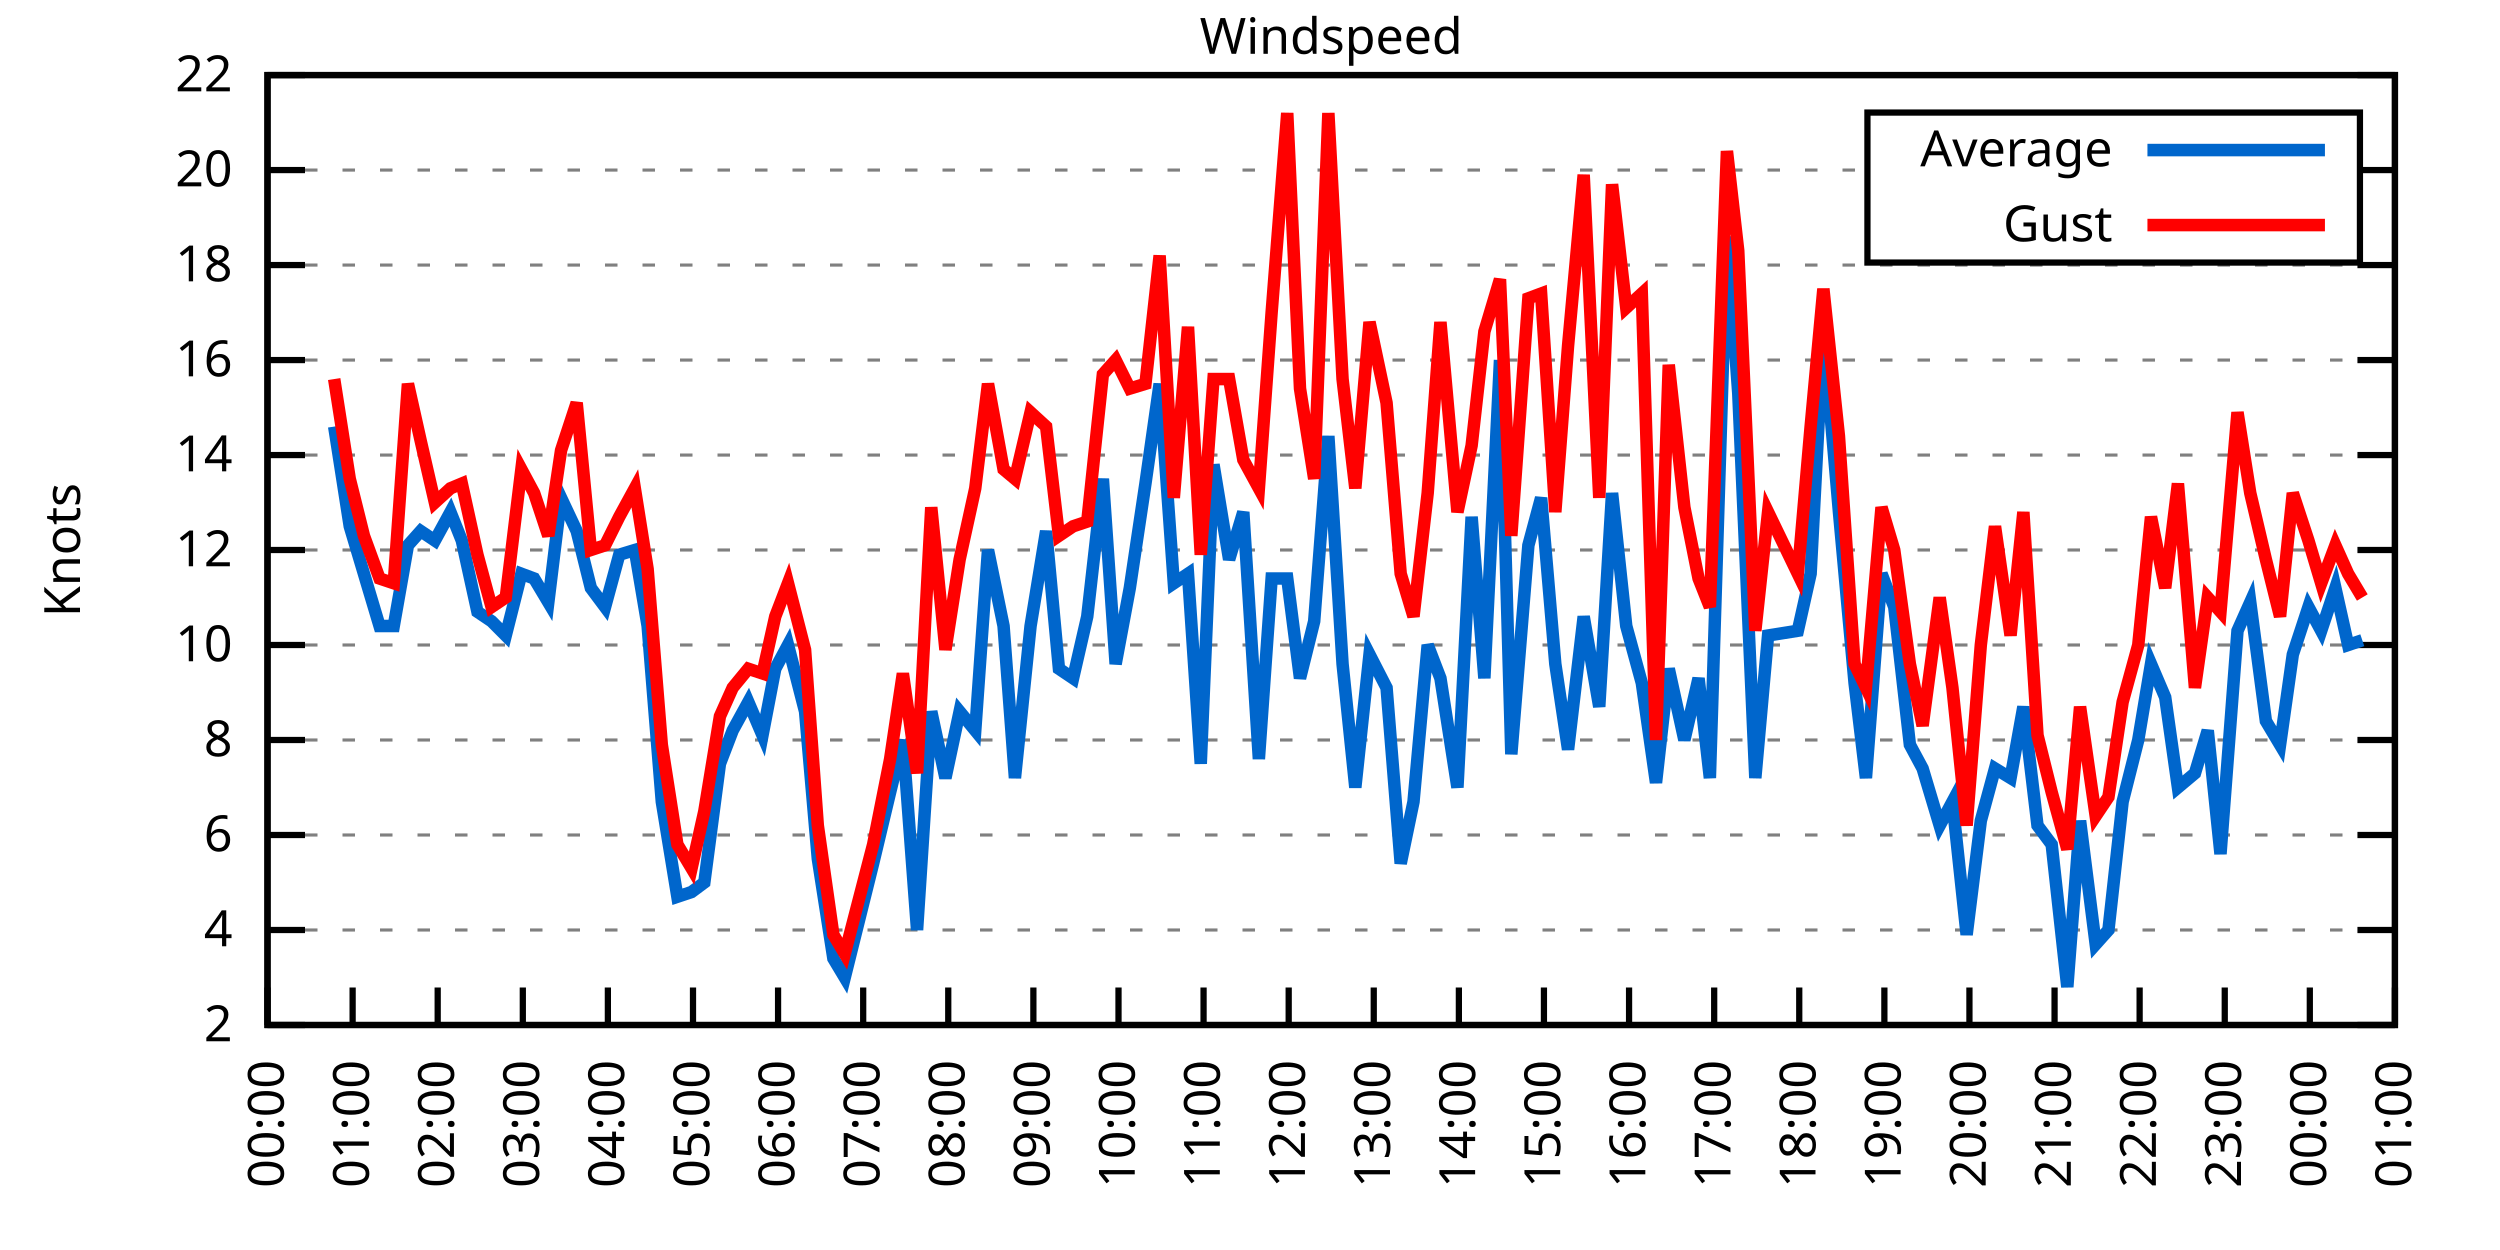
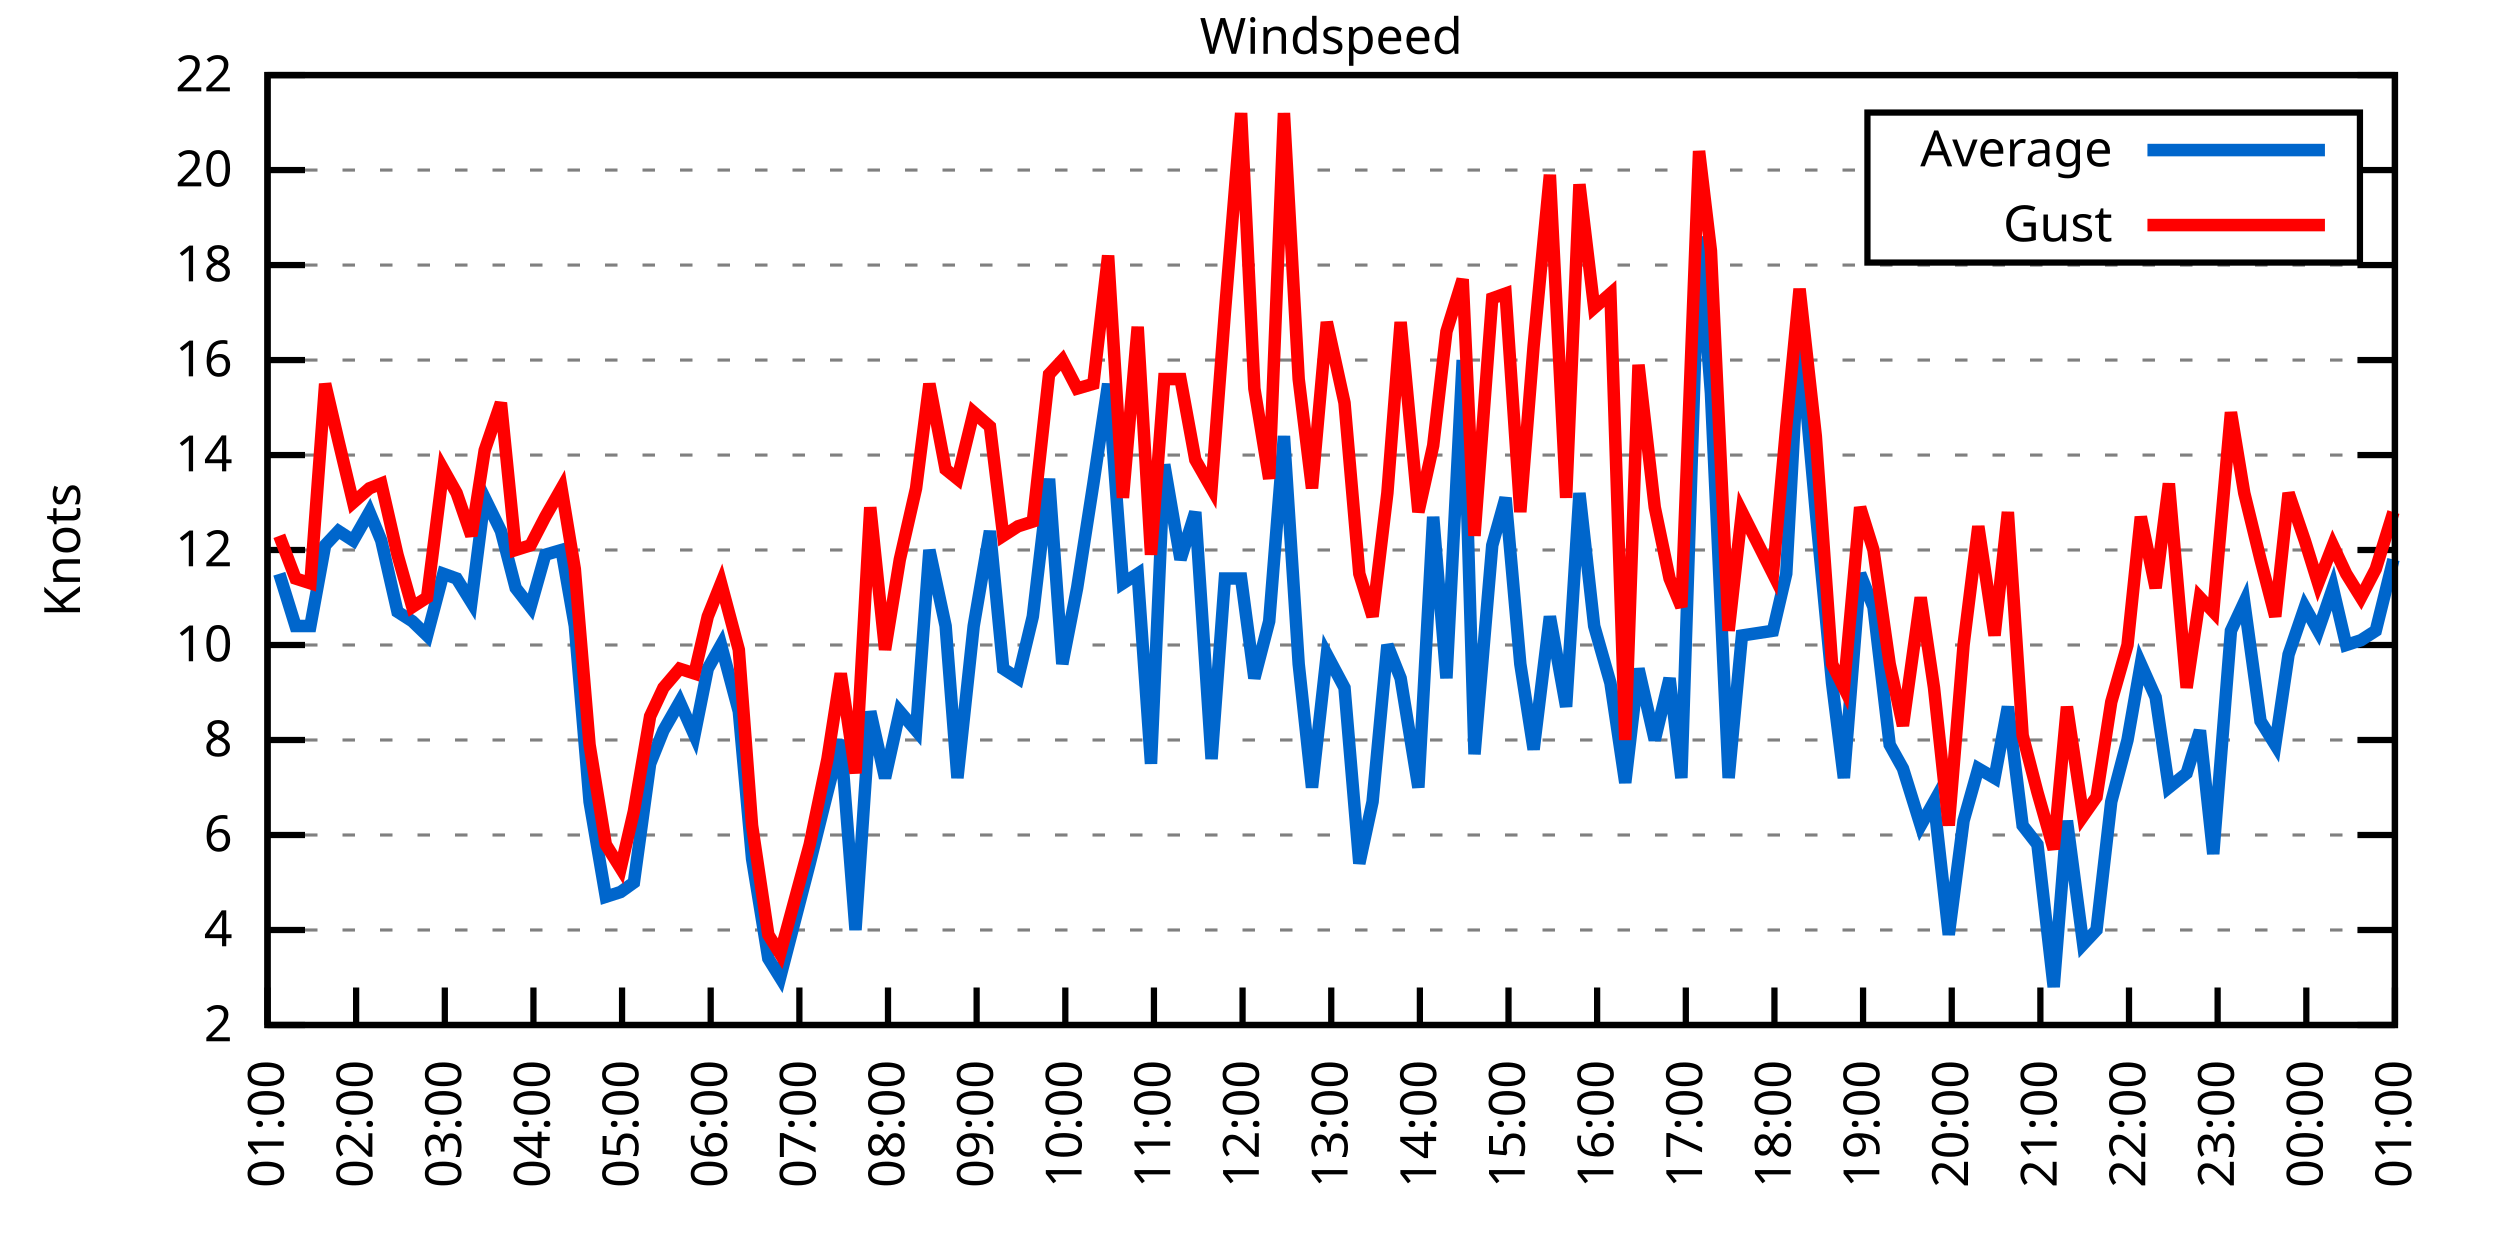
<svg xmlns="http://www.w3.org/2000/svg" xmlns:xlink="http://www.w3.org/1999/xlink" width="400" height="200" viewBox="0 0 400 200">
  <g id="gnuplot_canvas">
    <rect x="0" y="0" width="400" height="200" fill="none" />
    <defs>
      <circle id="gpDot" r="0.5" stroke-width="0.5" stroke="currentColor" />
      <path id="gpPt0" stroke-width="0.333" stroke="currentColor" d="M-1,0 h2 M0,-1 v2" />
      <path id="gpPt1" stroke-width="0.333" stroke="currentColor" d="M-1,-1 L1,1 M1,-1 L-1,1" />
      <path id="gpPt2" stroke-width="0.333" stroke="currentColor" d="M-1,0 L1,0 M0,-1 L0,1 M-1,-1 L1,1 M-1,1 L1,-1" />
      <rect id="gpPt3" stroke-width="0.333" stroke="currentColor" x="-1" y="-1" width="2" height="2" />
      <rect id="gpPt4" stroke-width="0.333" stroke="currentColor" fill="currentColor" x="-1" y="-1" width="2" height="2" />
      <circle id="gpPt5" stroke-width="0.333" stroke="currentColor" cx="0" cy="0" r="1" />
      <use xlink:href="#gpPt5" id="gpPt6" fill="currentColor" stroke="none" />
      <path id="gpPt7" stroke-width="0.333" stroke="currentColor" d="M0,-1.33 L-1.33,0.67 L1.33,0.67 z" />
      <use xlink:href="#gpPt7" id="gpPt8" fill="currentColor" stroke="none" />
      <use xlink:href="#gpPt7" id="gpPt9" stroke="currentColor" transform="rotate(180)" />
      <use xlink:href="#gpPt9" id="gpPt10" fill="currentColor" stroke="none" />
      <use xlink:href="#gpPt3" id="gpPt11" stroke="currentColor" transform="rotate(45)" />
      <use xlink:href="#gpPt11" id="gpPt12" fill="currentColor" stroke="none" />
      <path id="gpPt13" stroke-width="0.333" stroke="currentColor" d="M0,1.330 L1.265,0.411 L0.782,-1.067 L-0.782,-1.076 L-1.265,0.411 z" />
      <use xlink:href="#gpPt13" id="gpPt14" fill="currentColor" stroke="none" />
      <filter id="textbox" filterUnits="objectBoundingBox" x="0" y="0" height="1" width="1">
        <feFlood flood-color="white" flood-opacity="1" result="bgnd" />
        <feComposite in="SourceGraphic" in2="bgnd" operator="atop" />
      </filter>
      <filter id="greybox" filterUnits="objectBoundingBox" x="0" y="0" height="1" width="1">
        <feFlood flood-color="lightgrey" flood-opacity="1" result="grey" />
        <feComposite in="SourceGraphic" in2="grey" operator="atop" />
      </filter>
    </defs>
    <g fill="none" color="white" stroke="currentColor" stroke-width="1.00" stroke-linecap="butt" stroke-linejoin="miter">
</g>
    <g fill="none" color="black" stroke="currentColor" stroke-width="1.00" stroke-linecap="butt" stroke-linejoin="miter">
      <g stroke="none" shape-rendering="crispEdges">
        <polygon fill="rgb(255, 255, 255)" points="42.80,164.00 383.18,164.00 383.18,12.02 42.80,12.02 " />
      </g>
    </g>
    <g fill="none" color="black" stroke="currentColor" stroke-width="1.00" stroke-linecap="butt" stroke-linejoin="miter">
</g>
    <g fill="none" color="black" stroke="black" stroke-width="0.50" stroke-linecap="butt" stroke-linejoin="miter">
</g>
    <g fill="none" color="gray" stroke="currentColor" stroke-width="0.50" stroke-linecap="butt" stroke-linejoin="miter">
      <path stroke="gray" stroke-dasharray="2,4" class="gridline" d="M42.80,164.00 L383.19,164.00  " />
    </g>
    <g fill="none" color="gray" stroke="gray" stroke-width="1.00" stroke-linecap="butt" stroke-linejoin="miter">
</g>
    <g fill="none" color="black" stroke="currentColor" stroke-width="1.00" stroke-linecap="butt" stroke-linejoin="miter">
      <path stroke="black" d="M42.80,164.00 L48.80,164.00 M383.19,164.00 L377.19,164.00  " />
      <g transform="translate(37.20,166.60)" stroke="none" fill="black" font-family="Sans" font-size="8.00" text-anchor="end">
        <text>
          <tspan font-family="Sans"> 2</tspan>
        </text>
      </g>
    </g>
    <g fill="none" color="black" stroke="currentColor" stroke-width="1.00" stroke-linecap="butt" stroke-linejoin="miter">
</g>
    <g fill="none" color="black" stroke="black" stroke-width="0.50" stroke-linecap="butt" stroke-linejoin="miter">
</g>
    <g fill="none" color="gray" stroke="currentColor" stroke-width="0.50" stroke-linecap="butt" stroke-linejoin="miter">
      <path stroke="gray" stroke-dasharray="2,4" class="gridline" d="M42.80,148.80 L383.19,148.80  " />
    </g>
    <g fill="none" color="gray" stroke="gray" stroke-width="1.00" stroke-linecap="butt" stroke-linejoin="miter">
</g>
    <g fill="none" color="black" stroke="currentColor" stroke-width="1.00" stroke-linecap="butt" stroke-linejoin="miter">
      <path stroke="black" d="M42.80,148.80 L48.80,148.80 M383.19,148.80 L377.19,148.80  " />
      <g transform="translate(37.20,151.40)" stroke="none" fill="black" font-family="Sans" font-size="8.00" text-anchor="end">
        <text>
          <tspan font-family="Sans"> 4</tspan>
        </text>
      </g>
    </g>
    <g fill="none" color="black" stroke="currentColor" stroke-width="1.00" stroke-linecap="butt" stroke-linejoin="miter">
</g>
    <g fill="none" color="black" stroke="black" stroke-width="0.50" stroke-linecap="butt" stroke-linejoin="miter">
</g>
    <g fill="none" color="gray" stroke="currentColor" stroke-width="0.50" stroke-linecap="butt" stroke-linejoin="miter">
      <path stroke="gray" stroke-dasharray="2,4" class="gridline" d="M42.80,133.60 L383.19,133.60  " />
    </g>
    <g fill="none" color="gray" stroke="gray" stroke-width="1.00" stroke-linecap="butt" stroke-linejoin="miter">
</g>
    <g fill="none" color="black" stroke="currentColor" stroke-width="1.00" stroke-linecap="butt" stroke-linejoin="miter">
      <path stroke="black" d="M42.80,133.60 L48.80,133.60 M383.19,133.60 L377.19,133.60  " />
      <g transform="translate(37.20,136.20)" stroke="none" fill="black" font-family="Sans" font-size="8.00" text-anchor="end">
        <text>
          <tspan font-family="Sans"> 6</tspan>
        </text>
      </g>
    </g>
    <g fill="none" color="black" stroke="currentColor" stroke-width="1.00" stroke-linecap="butt" stroke-linejoin="miter">
</g>
    <g fill="none" color="black" stroke="black" stroke-width="0.50" stroke-linecap="butt" stroke-linejoin="miter">
</g>
    <g fill="none" color="gray" stroke="currentColor" stroke-width="0.50" stroke-linecap="butt" stroke-linejoin="miter">
      <path stroke="gray" stroke-dasharray="2,4" class="gridline" d="M42.80,118.40 L383.19,118.40  " />
    </g>
    <g fill="none" color="gray" stroke="gray" stroke-width="1.00" stroke-linecap="butt" stroke-linejoin="miter">
</g>
    <g fill="none" color="black" stroke="currentColor" stroke-width="1.00" stroke-linecap="butt" stroke-linejoin="miter">
      <path stroke="black" d="M42.80,118.40 L48.80,118.40 M383.19,118.40 L377.19,118.40  " />
      <g transform="translate(37.20,121.00)" stroke="none" fill="black" font-family="Sans" font-size="8.00" text-anchor="end">
        <text>
          <tspan font-family="Sans"> 8</tspan>
        </text>
      </g>
    </g>
    <g fill="none" color="black" stroke="currentColor" stroke-width="1.00" stroke-linecap="butt" stroke-linejoin="miter">
</g>
    <g fill="none" color="black" stroke="black" stroke-width="0.50" stroke-linecap="butt" stroke-linejoin="miter">
</g>
    <g fill="none" color="gray" stroke="currentColor" stroke-width="0.50" stroke-linecap="butt" stroke-linejoin="miter">
      <path stroke="gray" stroke-dasharray="2,4" class="gridline" d="M42.80,103.20 L383.19,103.20  " />
    </g>
    <g fill="none" color="gray" stroke="gray" stroke-width="1.00" stroke-linecap="butt" stroke-linejoin="miter">
</g>
    <g fill="none" color="black" stroke="currentColor" stroke-width="1.00" stroke-linecap="butt" stroke-linejoin="miter">
      <path stroke="black" d="M42.80,103.20 L48.80,103.20 M383.19,103.20 L377.19,103.20  " />
      <g transform="translate(37.20,105.80)" stroke="none" fill="black" font-family="Sans" font-size="8.00" text-anchor="end">
        <text>
          <tspan font-family="Sans"> 10</tspan>
        </text>
      </g>
    </g>
    <g fill="none" color="black" stroke="currentColor" stroke-width="1.00" stroke-linecap="butt" stroke-linejoin="miter">
</g>
    <g fill="none" color="black" stroke="black" stroke-width="0.50" stroke-linecap="butt" stroke-linejoin="miter">
</g>
    <g fill="none" color="gray" stroke="currentColor" stroke-width="0.50" stroke-linecap="butt" stroke-linejoin="miter">
      <path stroke="gray" stroke-dasharray="2,4" class="gridline" d="M42.80,88.00 L383.19,88.00  " />
    </g>
    <g fill="none" color="gray" stroke="gray" stroke-width="1.00" stroke-linecap="butt" stroke-linejoin="miter">
</g>
    <g fill="none" color="black" stroke="currentColor" stroke-width="1.00" stroke-linecap="butt" stroke-linejoin="miter">
      <path stroke="black" d="M42.80,88.00 L48.80,88.00 M383.19,88.00 L377.19,88.00  " />
      <g transform="translate(37.20,90.60)" stroke="none" fill="black" font-family="Sans" font-size="8.00" text-anchor="end">
        <text>
          <tspan font-family="Sans"> 12</tspan>
        </text>
      </g>
    </g>
    <g fill="none" color="black" stroke="currentColor" stroke-width="1.00" stroke-linecap="butt" stroke-linejoin="miter">
</g>
    <g fill="none" color="black" stroke="black" stroke-width="0.50" stroke-linecap="butt" stroke-linejoin="miter">
</g>
    <g fill="none" color="gray" stroke="currentColor" stroke-width="0.50" stroke-linecap="butt" stroke-linejoin="miter">
      <path stroke="gray" stroke-dasharray="2,4" class="gridline" d="M42.80,72.81 L383.19,72.81  " />
    </g>
    <g fill="none" color="gray" stroke="gray" stroke-width="1.00" stroke-linecap="butt" stroke-linejoin="miter">
</g>
    <g fill="none" color="black" stroke="currentColor" stroke-width="1.00" stroke-linecap="butt" stroke-linejoin="miter">
      <path stroke="black" d="M42.80,72.81 L48.80,72.81 M383.19,72.81 L377.19,72.81  " />
      <g transform="translate(37.20,75.41)" stroke="none" fill="black" font-family="Sans" font-size="8.00" text-anchor="end">
        <text>
          <tspan font-family="Sans"> 14</tspan>
        </text>
      </g>
    </g>
    <g fill="none" color="black" stroke="currentColor" stroke-width="1.00" stroke-linecap="butt" stroke-linejoin="miter">
</g>
    <g fill="none" color="black" stroke="black" stroke-width="0.50" stroke-linecap="butt" stroke-linejoin="miter">
</g>
    <g fill="none" color="gray" stroke="currentColor" stroke-width="0.50" stroke-linecap="butt" stroke-linejoin="miter">
      <path stroke="gray" stroke-dasharray="2,4" class="gridline" d="M42.80,57.61 L383.19,57.61  " />
    </g>
    <g fill="none" color="gray" stroke="gray" stroke-width="1.00" stroke-linecap="butt" stroke-linejoin="miter">
</g>
    <g fill="none" color="black" stroke="currentColor" stroke-width="1.00" stroke-linecap="butt" stroke-linejoin="miter">
      <path stroke="black" d="M42.80,57.61 L48.80,57.61 M383.19,57.61 L377.19,57.61  " />
      <g transform="translate(37.20,60.21)" stroke="none" fill="black" font-family="Sans" font-size="8.00" text-anchor="end">
        <text>
          <tspan font-family="Sans"> 16</tspan>
        </text>
      </g>
    </g>
    <g fill="none" color="black" stroke="currentColor" stroke-width="1.00" stroke-linecap="butt" stroke-linejoin="miter">
</g>
    <g fill="none" color="black" stroke="black" stroke-width="0.50" stroke-linecap="butt" stroke-linejoin="miter">
</g>
    <g fill="none" color="gray" stroke="currentColor" stroke-width="0.50" stroke-linecap="butt" stroke-linejoin="miter">
      <path stroke="gray" stroke-dasharray="2,4" class="gridline" d="M42.80,42.41 L383.19,42.41  " />
    </g>
    <g fill="none" color="gray" stroke="gray" stroke-width="1.00" stroke-linecap="butt" stroke-linejoin="miter">
</g>
    <g fill="none" color="black" stroke="currentColor" stroke-width="1.00" stroke-linecap="butt" stroke-linejoin="miter">
      <path stroke="black" d="M42.80,42.41 L48.80,42.41 M383.19,42.41 L377.19,42.41  " />
      <g transform="translate(37.20,45.01)" stroke="none" fill="black" font-family="Sans" font-size="8.00" text-anchor="end">
        <text>
          <tspan font-family="Sans"> 18</tspan>
        </text>
      </g>
    </g>
    <g fill="none" color="black" stroke="currentColor" stroke-width="1.00" stroke-linecap="butt" stroke-linejoin="miter">
</g>
    <g fill="none" color="black" stroke="black" stroke-width="0.50" stroke-linecap="butt" stroke-linejoin="miter">
</g>
    <g fill="none" color="gray" stroke="currentColor" stroke-width="0.50" stroke-linecap="butt" stroke-linejoin="miter">
      <path stroke="gray" stroke-dasharray="2,4" class="gridline" d="M42.80,27.21 L298.79,27.21 M377.59,27.21 L383.19,27.21  " />
    </g>
    <g fill="none" color="gray" stroke="gray" stroke-width="1.00" stroke-linecap="butt" stroke-linejoin="miter">
</g>
    <g fill="none" color="black" stroke="currentColor" stroke-width="1.00" stroke-linecap="butt" stroke-linejoin="miter">
      <path stroke="black" d="M42.80,27.21 L48.80,27.21 M383.19,27.21 L377.19,27.21  " />
      <g transform="translate(37.20,29.81)" stroke="none" fill="black" font-family="Sans" font-size="8.00" text-anchor="end">
        <text>
          <tspan font-family="Sans"> 20</tspan>
        </text>
      </g>
    </g>
    <g fill="none" color="black" stroke="currentColor" stroke-width="1.00" stroke-linecap="butt" stroke-linejoin="miter">
</g>
    <g fill="none" color="black" stroke="black" stroke-width="0.50" stroke-linecap="butt" stroke-linejoin="miter">
</g>
    <g fill="none" color="gray" stroke="currentColor" stroke-width="0.50" stroke-linecap="butt" stroke-linejoin="miter">
      <path stroke="gray" stroke-dasharray="2,4" class="gridline" d="M42.80,12.01 L383.19,12.01  " />
    </g>
    <g fill="none" color="gray" stroke="gray" stroke-width="1.00" stroke-linecap="butt" stroke-linejoin="miter">
</g>
    <g fill="none" color="black" stroke="currentColor" stroke-width="1.00" stroke-linecap="butt" stroke-linejoin="miter">
      <path stroke="black" d="M42.80,12.01 L48.80,12.01 M383.19,12.01 L377.19,12.01  " />
      <g transform="translate(37.20,14.61)" stroke="none" fill="black" font-family="Sans" font-size="8.00" text-anchor="end">
        <text>
          <tspan font-family="Sans"> 22</tspan>
        </text>
      </g>
    </g>
    <g fill="none" color="black" stroke="currentColor" stroke-width="1.00" stroke-linecap="butt" stroke-linejoin="miter">
      <path stroke="black" d="M42.80,164.00 L42.80,158.00  " />
      <g transform="translate(45.40,169.60) rotate(270.00)" stroke="none" fill="black" font-family="Sans" font-size="8.00" text-anchor="end">
        <text>
-           <tspan font-family="Sans">00:00</tspan>
-         </text>
-       </g>
-     </g>
-     <g fill="none" color="black" stroke="currentColor" stroke-width="1.00" stroke-linecap="butt" stroke-linejoin="miter">
-       <path stroke="black" d="M56.42,164.00 L56.42,158.00  " />
-       <g transform="translate(59.02,169.60) rotate(270.00)" stroke="none" fill="black" font-family="Sans" font-size="8.00" text-anchor="end">
-         <text>
          <tspan font-family="Sans">01:00</tspan>
        </text>
      </g>
    </g>
    <g fill="none" color="black" stroke="currentColor" stroke-width="1.00" stroke-linecap="butt" stroke-linejoin="miter">
-       <path stroke="black" d="M70.03,164.00 L70.03,158.00  " />
-       <g transform="translate(72.63,169.60) rotate(270.00)" stroke="none" fill="black" font-family="Sans" font-size="8.00" text-anchor="end">
+       <path stroke="black" d="M56.98,164.00 L56.98,158.00  " />
+       <g transform="translate(59.58,169.60) rotate(270.00)" stroke="none" fill="black" font-family="Sans" font-size="8.00" text-anchor="end">
        <text>
          <tspan font-family="Sans">02:00</tspan>
        </text>
      </g>
    </g>
    <g fill="none" color="black" stroke="currentColor" stroke-width="1.00" stroke-linecap="butt" stroke-linejoin="miter">
-       <path stroke="black" d="M83.65,164.00 L83.65,158.00  " />
-       <g transform="translate(86.25,169.60) rotate(270.00)" stroke="none" fill="black" font-family="Sans" font-size="8.00" text-anchor="end">
+       <path stroke="black" d="M71.17,164.00 L71.17,158.00  " />
+       <g transform="translate(73.77,169.60) rotate(270.00)" stroke="none" fill="black" font-family="Sans" font-size="8.00" text-anchor="end">
        <text>
          <tspan font-family="Sans">03:00</tspan>
        </text>
      </g>
    </g>
    <g fill="none" color="black" stroke="currentColor" stroke-width="1.00" stroke-linecap="butt" stroke-linejoin="miter">
-       <path stroke="black" d="M97.26,164.00 L97.26,158.00  " />
-       <g transform="translate(99.86,169.60) rotate(270.00)" stroke="none" fill="black" font-family="Sans" font-size="8.00" text-anchor="end">
+       <path stroke="black" d="M85.35,164.00 L85.35,158.00  " />
+       <g transform="translate(87.95,169.60) rotate(270.00)" stroke="none" fill="black" font-family="Sans" font-size="8.00" text-anchor="end">
        <text>
          <tspan font-family="Sans">04:00</tspan>
        </text>
      </g>
    </g>
    <g fill="none" color="black" stroke="currentColor" stroke-width="1.00" stroke-linecap="butt" stroke-linejoin="miter">
-       <path stroke="black" d="M110.88,164.00 L110.88,158.00  " />
-       <g transform="translate(113.48,169.60) rotate(270.00)" stroke="none" fill="black" font-family="Sans" font-size="8.00" text-anchor="end">
+       <path stroke="black" d="M99.53,164.00 L99.53,158.00  " />
+       <g transform="translate(102.13,169.60) rotate(270.00)" stroke="none" fill="black" font-family="Sans" font-size="8.00" text-anchor="end">
        <text>
          <tspan font-family="Sans">05:00</tspan>
        </text>
      </g>
    </g>
    <g fill="none" color="black" stroke="currentColor" stroke-width="1.00" stroke-linecap="butt" stroke-linejoin="miter">
-       <path stroke="black" d="M124.49,164.00 L124.49,158.00  " />
-       <g transform="translate(127.09,169.60) rotate(270.00)" stroke="none" fill="black" font-family="Sans" font-size="8.00" text-anchor="end">
+       <path stroke="black" d="M113.71,164.00 L113.71,158.00  " />
+       <g transform="translate(116.31,169.60) rotate(270.00)" stroke="none" fill="black" font-family="Sans" font-size="8.00" text-anchor="end">
        <text>
          <tspan font-family="Sans">06:00</tspan>
        </text>
      </g>
    </g>
    <g fill="none" color="black" stroke="currentColor" stroke-width="1.00" stroke-linecap="butt" stroke-linejoin="miter">
-       <path stroke="black" d="M138.11,164.00 L138.11,158.00  " />
-       <g transform="translate(140.71,169.60) rotate(270.00)" stroke="none" fill="black" font-family="Sans" font-size="8.00" text-anchor="end">
+       <path stroke="black" d="M127.90,164.00 L127.90,158.00  " />
+       <g transform="translate(130.50,169.60) rotate(270.00)" stroke="none" fill="black" font-family="Sans" font-size="8.00" text-anchor="end">
        <text>
          <tspan font-family="Sans">07:00</tspan>
        </text>
      </g>
    </g>
    <g fill="none" color="black" stroke="currentColor" stroke-width="1.00" stroke-linecap="butt" stroke-linejoin="miter">
-       <path stroke="black" d="M151.72,164.00 L151.72,158.00  " />
-       <g transform="translate(154.32,169.60) rotate(270.00)" stroke="none" fill="black" font-family="Sans" font-size="8.00" text-anchor="end">
+       <path stroke="black" d="M142.08,164.00 L142.08,158.00  " />
+       <g transform="translate(144.68,169.60) rotate(270.00)" stroke="none" fill="black" font-family="Sans" font-size="8.00" text-anchor="end">
        <text>
          <tspan font-family="Sans">08:00</tspan>
        </text>
      </g>
    </g>
    <g fill="none" color="black" stroke="currentColor" stroke-width="1.00" stroke-linecap="butt" stroke-linejoin="miter">
-       <path stroke="black" d="M165.34,164.00 L165.34,158.00  " />
-       <g transform="translate(167.94,169.60) rotate(270.00)" stroke="none" fill="black" font-family="Sans" font-size="8.00" text-anchor="end">
+       <path stroke="black" d="M156.26,164.00 L156.26,158.00  " />
+       <g transform="translate(158.86,169.60) rotate(270.00)" stroke="none" fill="black" font-family="Sans" font-size="8.00" text-anchor="end">
        <text>
          <tspan font-family="Sans">09:00</tspan>
        </text>
      </g>
    </g>
    <g fill="none" color="black" stroke="currentColor" stroke-width="1.00" stroke-linecap="butt" stroke-linejoin="miter">
-       <path stroke="black" d="M178.96,164.00 L178.96,158.00  " />
-       <g transform="translate(181.56,169.60) rotate(270.00)" stroke="none" fill="black" font-family="Sans" font-size="8.00" text-anchor="end">
+       <path stroke="black" d="M170.45,164.00 L170.45,158.00  " />
+       <g transform="translate(173.05,169.60) rotate(270.00)" stroke="none" fill="black" font-family="Sans" font-size="8.00" text-anchor="end">
        <text>
          <tspan font-family="Sans">10:00</tspan>
        </text>
      </g>
    </g>
    <g fill="none" color="black" stroke="currentColor" stroke-width="1.00" stroke-linecap="butt" stroke-linejoin="miter">
-       <path stroke="black" d="M192.57,164.00 L192.57,158.00  " />
-       <g transform="translate(195.17,169.60) rotate(270.00)" stroke="none" fill="black" font-family="Sans" font-size="8.00" text-anchor="end">
+       <path stroke="black" d="M184.63,164.00 L184.63,158.00  " />
+       <g transform="translate(187.23,169.60) rotate(270.00)" stroke="none" fill="black" font-family="Sans" font-size="8.00" text-anchor="end">
        <text>
          <tspan font-family="Sans">11:00</tspan>
        </text>
      </g>
    </g>
    <g fill="none" color="black" stroke="currentColor" stroke-width="1.00" stroke-linecap="butt" stroke-linejoin="miter">
-       <path stroke="black" d="M206.19,164.00 L206.19,158.00  " />
-       <g transform="translate(208.79,169.60) rotate(270.00)" stroke="none" fill="black" font-family="Sans" font-size="8.00" text-anchor="end">
+       <path stroke="black" d="M198.81,164.00 L198.81,158.00  " />
+       <g transform="translate(201.41,169.60) rotate(270.00)" stroke="none" fill="black" font-family="Sans" font-size="8.00" text-anchor="end">
        <text>
          <tspan font-family="Sans">12:00</tspan>
        </text>
      </g>
    </g>
    <g fill="none" color="black" stroke="currentColor" stroke-width="1.00" stroke-linecap="butt" stroke-linejoin="miter">
-       <path stroke="black" d="M219.80,164.00 L219.80,158.00  " />
-       <g transform="translate(222.40,169.60) rotate(270.00)" stroke="none" fill="black" font-family="Sans" font-size="8.00" text-anchor="end">
+       <path stroke="black" d="M213.00,164.00 L213.00,158.00  " />
+       <g transform="translate(215.60,169.60) rotate(270.00)" stroke="none" fill="black" font-family="Sans" font-size="8.00" text-anchor="end">
        <text>
          <tspan font-family="Sans">13:00</tspan>
        </text>
      </g>
    </g>
    <g fill="none" color="black" stroke="currentColor" stroke-width="1.00" stroke-linecap="butt" stroke-linejoin="miter">
-       <path stroke="black" d="M233.42,164.00 L233.42,158.00  " />
-       <g transform="translate(236.02,169.60) rotate(270.00)" stroke="none" fill="black" font-family="Sans" font-size="8.00" text-anchor="end">
+       <path stroke="black" d="M227.18,164.00 L227.18,158.00  " />
+       <g transform="translate(229.78,169.60) rotate(270.00)" stroke="none" fill="black" font-family="Sans" font-size="8.00" text-anchor="end">
        <text>
          <tspan font-family="Sans">14:00</tspan>
        </text>
      </g>
    </g>
    <g fill="none" color="black" stroke="currentColor" stroke-width="1.00" stroke-linecap="butt" stroke-linejoin="miter">
-       <path stroke="black" d="M247.03,164.00 L247.03,158.00  " />
-       <g transform="translate(249.63,169.60) rotate(270.00)" stroke="none" fill="black" font-family="Sans" font-size="8.00" text-anchor="end">
+       <path stroke="black" d="M241.36,164.00 L241.36,158.00  " />
+       <g transform="translate(243.96,169.60) rotate(270.00)" stroke="none" fill="black" font-family="Sans" font-size="8.00" text-anchor="end">
        <text>
          <tspan font-family="Sans">15:00</tspan>
        </text>
      </g>
    </g>
    <g fill="none" color="black" stroke="currentColor" stroke-width="1.00" stroke-linecap="butt" stroke-linejoin="miter">
-       <path stroke="black" d="M260.65,164.00 L260.65,158.00  " />
-       <g transform="translate(263.25,169.60) rotate(270.00)" stroke="none" fill="black" font-family="Sans" font-size="8.00" text-anchor="end">
+       <path stroke="black" d="M255.54,164.00 L255.54,158.00  " />
+       <g transform="translate(258.14,169.60) rotate(270.00)" stroke="none" fill="black" font-family="Sans" font-size="8.00" text-anchor="end">
        <text>
          <tspan font-family="Sans">16:00</tspan>
        </text>
      </g>
    </g>
    <g fill="none" color="black" stroke="currentColor" stroke-width="1.00" stroke-linecap="butt" stroke-linejoin="miter">
-       <path stroke="black" d="M274.27,164.00 L274.27,158.00  " />
-       <g transform="translate(276.87,169.60) rotate(270.00)" stroke="none" fill="black" font-family="Sans" font-size="8.00" text-anchor="end">
+       <path stroke="black" d="M269.73,164.00 L269.73,158.00  " />
+       <g transform="translate(272.33,169.60) rotate(270.00)" stroke="none" fill="black" font-family="Sans" font-size="8.00" text-anchor="end">
        <text>
          <tspan font-family="Sans">17:00</tspan>
        </text>
      </g>
    </g>
    <g fill="none" color="black" stroke="currentColor" stroke-width="1.00" stroke-linecap="butt" stroke-linejoin="miter">
-       <path stroke="black" d="M287.88,164.00 L287.88,158.00  " />
-       <g transform="translate(290.48,169.60) rotate(270.00)" stroke="none" fill="black" font-family="Sans" font-size="8.00" text-anchor="end">
+       <path stroke="black" d="M283.91,164.00 L283.91,158.00  " />
+       <g transform="translate(286.51,169.60) rotate(270.00)" stroke="none" fill="black" font-family="Sans" font-size="8.00" text-anchor="end">
        <text>
          <tspan font-family="Sans">18:00</tspan>
        </text>
      </g>
    </g>
    <g fill="none" color="black" stroke="currentColor" stroke-width="1.00" stroke-linecap="butt" stroke-linejoin="miter">
-       <path stroke="black" d="M301.50,164.00 L301.50,158.00  " />
-       <g transform="translate(304.10,169.60) rotate(270.00)" stroke="none" fill="black" font-family="Sans" font-size="8.00" text-anchor="end">
+       <path stroke="black" d="M298.09,164.00 L298.09,158.00  " />
+       <g transform="translate(300.69,169.60) rotate(270.00)" stroke="none" fill="black" font-family="Sans" font-size="8.00" text-anchor="end">
        <text>
          <tspan font-family="Sans">19:00</tspan>
        </text>
      </g>
    </g>
    <g fill="none" color="black" stroke="currentColor" stroke-width="1.00" stroke-linecap="butt" stroke-linejoin="miter">
-       <path stroke="black" d="M315.11,164.00 L315.11,158.00  " />
-       <g transform="translate(317.71,169.60) rotate(270.00)" stroke="none" fill="black" font-family="Sans" font-size="8.00" text-anchor="end">
+       <path stroke="black" d="M312.28,164.00 L312.28,158.00  " />
+       <g transform="translate(314.88,169.60) rotate(270.00)" stroke="none" fill="black" font-family="Sans" font-size="8.00" text-anchor="end">
        <text>
          <tspan font-family="Sans">20:00</tspan>
        </text>
      </g>
    </g>
    <g fill="none" color="black" stroke="currentColor" stroke-width="1.00" stroke-linecap="butt" stroke-linejoin="miter">
-       <path stroke="black" d="M328.73,164.00 L328.73,158.00  " />
-       <g transform="translate(331.33,169.60) rotate(270.00)" stroke="none" fill="black" font-family="Sans" font-size="8.00" text-anchor="end">
+       <path stroke="black" d="M326.46,164.00 L326.46,158.00  " />
+       <g transform="translate(329.06,169.60) rotate(270.00)" stroke="none" fill="black" font-family="Sans" font-size="8.00" text-anchor="end">
        <text>
          <tspan font-family="Sans">21:00</tspan>
        </text>
      </g>
    </g>
    <g fill="none" color="black" stroke="currentColor" stroke-width="1.00" stroke-linecap="butt" stroke-linejoin="miter">
-       <path stroke="black" d="M342.34,164.00 L342.34,158.00  " />
-       <g transform="translate(344.94,169.60) rotate(270.00)" stroke="none" fill="black" font-family="Sans" font-size="8.00" text-anchor="end">
+       <path stroke="black" d="M340.64,164.00 L340.64,158.00  " />
+       <g transform="translate(343.24,169.60) rotate(270.00)" stroke="none" fill="black" font-family="Sans" font-size="8.00" text-anchor="end">
        <text>
          <tspan font-family="Sans">22:00</tspan>
        </text>
      </g>
    </g>
    <g fill="none" color="black" stroke="currentColor" stroke-width="1.00" stroke-linecap="butt" stroke-linejoin="miter">
-       <path stroke="black" d="M355.96,164.00 L355.96,158.00  " />
-       <g transform="translate(358.56,169.60) rotate(270.00)" stroke="none" fill="black" font-family="Sans" font-size="8.00" text-anchor="end">
+       <path stroke="black" d="M354.82,164.00 L354.82,158.00  " />
+       <g transform="translate(357.42,169.60) rotate(270.00)" stroke="none" fill="black" font-family="Sans" font-size="8.00" text-anchor="end">
        <text>
          <tspan font-family="Sans">23:00</tspan>
        </text>
      </g>
    </g>
    <g fill="none" color="black" stroke="currentColor" stroke-width="1.00" stroke-linecap="butt" stroke-linejoin="miter">
-       <path stroke="black" d="M369.57,164.00 L369.57,158.00  " />
-       <g transform="translate(372.17,169.60) rotate(270.00)" stroke="none" fill="black" font-family="Sans" font-size="8.00" text-anchor="end">
+       <path stroke="black" d="M369.01,164.00 L369.01,158.00  " />
+       <g transform="translate(371.61,169.60) rotate(270.00)" stroke="none" fill="black" font-family="Sans" font-size="8.00" text-anchor="end">
        <text>
          <tspan font-family="Sans">00:00</tspan>
        </text>
      </g>
    </g>
    <g fill="none" color="black" stroke="currentColor" stroke-width="1.00" stroke-linecap="butt" stroke-linejoin="miter">
      <path stroke="black" d="M383.19,164.00 L383.19,158.00  " />
      <g transform="translate(385.79,169.60) rotate(270.00)" stroke="none" fill="black" font-family="Sans" font-size="8.00" text-anchor="end">
        <text>
          <tspan font-family="Sans">01:00</tspan>
        </text>
      </g>
    </g>
    <g fill="none" color="black" stroke="currentColor" stroke-width="1.00" stroke-linecap="butt" stroke-linejoin="miter">
</g>
    <g fill="none" color="black" stroke="currentColor" stroke-width="1.00" stroke-linecap="butt" stroke-linejoin="miter">
      <path stroke="black" d="M42.80,12.01 L42.80,164.00 L383.19,164.00 L383.19,12.01 L42.80,12.01 Z  " />
    </g>
    <g fill="none" color="black" stroke="currentColor" stroke-width="1.00" stroke-linecap="butt" stroke-linejoin="miter">
</g>
    <g fill="none" color="black" stroke="currentColor" stroke-width="1.00" stroke-linecap="butt" stroke-linejoin="miter">
      <path stroke="black" d="M298.79,42.01 L298.79,18.01 L377.59,18.01 L377.59,42.01 L298.79,42.01 Z  " />
    </g>
    <g id="Windspeed_plot_1">
      <g fill="none" color="white" stroke="black" stroke-width="2.00" stroke-linecap="butt" stroke-linejoin="miter">
</g>
      <g fill="none" color="black" stroke="currentColor" stroke-width="2.00" stroke-linecap="butt" stroke-linejoin="miter">
        <g transform="translate(337.99,26.61)" stroke="none" fill="black" font-family="Sans" font-size="8.00" text-anchor="end">
          <text>
            <tspan font-family="Sans">Average</tspan>
          </text>
        </g>
      </g>
      <g fill="none" color="black" stroke="currentColor" stroke-width="2.00" stroke-linecap="butt" stroke-linejoin="miter">
-         <path stroke="rgb(  0, 102, 204)" d="M343.59,24.01 L371.99,24.01 M53.47,68.25 L55.96,84.21 L58.23,91.80 L60.73,100.16 L63.00,100.16 L65.27,87.25   L67.31,84.97 L69.58,86.49 L72.07,81.93 L73.89,86.49 L76.39,97.88 L78.65,99.40 L80.92,101.68 L83.42,91.80   L85.46,92.56 L87.73,96.36 L89.77,79.65 L92.27,84.97 L94.54,94.08 L96.81,97.12 L99.08,88.76 L101.57,88.00   L103.62,100.16 L105.89,128.28 L108.38,143.48 L110.65,142.72 L112.69,141.20 L115.19,122.20 L117.23,116.88 L119.73,112.32   L122.00,117.64 L124.04,107.00 L126.08,103.20 L128.81,113.84 L130.85,137.40 L133.34,153.36 L135.16,156.40 L139.70,138.16   L142.42,126.76 L144.46,118.40 L146.73,148.80 L149.00,113.84 L151.27,124.48 L153.54,113.84 L156.04,116.88 L158.08,88.00   L160.57,100.16 L162.39,124.48 L164.89,100.16 L167.38,84.97 L169.43,107.00 L171.69,108.52 L173.96,98.64 L176.46,76.61   L178.50,106.24 L180.77,94.08 L183.27,77.37 L185.54,61.41 L187.81,93.32 L190.08,91.80 L192.12,122.20 L194.16,74.33   L196.66,89.52 L198.93,81.93 L201.42,121.44 L203.46,92.56 L205.96,92.56 L208.00,108.52 L210.27,99.40 L212.54,69.77   L214.81,106.24 L216.85,126.00 L219.12,104.72 L221.85,110.04 L224.11,138.16 L226.16,128.28 L228.43,103.20 L230.47,108.52   L233.19,126.00 L235.46,82.69 L237.50,108.52 L240.00,57.61 L241.81,120.68 L244.54,87.25 L246.58,79.65 L248.85,106.24   L250.89,119.92 L253.39,98.64 L255.88,113.08 L257.93,78.89 L260.20,100.16 L262.69,109.28 L264.96,125.24 L267.00,107.00   L269.50,118.40 L271.77,108.52 L273.58,124.48 L276.31,37.85 L278.12,62.93 L280.85,124.48 L282.89,101.68 L287.65,100.92   L289.70,91.80 L291.74,53.05 L294.23,81.93 L296.73,109.28 L298.55,124.48 L301.04,91.80 L303.08,97.12 L305.58,119.16   L307.62,122.96 L310.35,132.08 L312.39,128.28 L314.66,149.56 L316.93,131.32 L319.20,122.96 L321.69,124.48 L323.74,113.08   L326.00,132.08 L328.27,135.12 L330.77,157.92 L332.81,131.32 L335.31,151.08 L337.35,148.80 L339.62,128.28 L342.12,118.40   L344.16,106.24 L346.43,111.56 L348.47,126.00 L351.19,123.72 L353.24,116.88 L355.28,136.64 L358.00,100.92 L360.04,96.36   L362.54,115.36 L364.81,119.16 L366.85,104.72 L369.35,97.12 L371.39,100.92 L373.66,94.08 L375.70,103.20 L377.97,102.44    " />
+         <path stroke="rgb(  0, 102, 204)" d="M343.59,24.01 L371.99,24.01 M44.69,91.80 L47.29,100.16 L49.66,100.16 L52.02,87.25 L54.15,84.97 L56.51,86.49   L59.11,81.93 L61.00,86.49 L63.60,97.88 L65.97,99.40 L68.33,101.68 L70.93,91.80 L73.06,92.56 L75.42,96.36   L77.55,79.65 L80.15,84.97 L82.51,94.08 L84.88,97.12 L87.24,88.76 L89.84,88.00 L91.97,100.16 L94.33,128.28   L96.93,143.48 L99.30,142.72 L101.42,141.20 L104.02,122.20 L106.15,116.88 L108.75,112.32 L111.11,117.64 L113.24,107.00   L115.37,103.20 L118.21,113.84 L120.33,137.40 L122.93,153.36 L124.82,156.40 L129.55,138.16 L132.39,126.76 L134.52,118.40   L136.88,148.80 L139.24,113.84 L141.61,124.48 L143.97,113.84 L146.57,116.88 L148.70,88.00 L151.30,100.16 L153.19,124.48   L155.79,100.16 L158.39,84.97 L160.52,107.00 L162.88,108.52 L165.25,98.64 L167.85,76.61 L169.97,106.24 L172.34,94.08   L174.94,77.37 L177.30,61.41 L179.67,93.32 L182.03,91.80 L184.16,122.20 L186.28,74.33 L188.88,89.52 L191.25,81.93   L193.85,121.44 L195.98,92.56 L198.58,92.56 L200.70,108.52 L203.07,99.40 L205.43,69.77 L207.79,106.24 L209.92,126.00   L212.29,104.72 L215.12,110.04 L217.49,138.16 L219.61,128.28 L221.98,103.20 L224.10,108.52 L226.94,126.00 L229.31,82.69   L231.43,108.52 L234.03,57.61 L235.92,120.68 L238.76,87.25 L240.89,79.65 L243.25,106.24 L245.38,119.92 L247.98,98.64   L250.58,113.08 L252.71,78.89 L255.07,100.16 L257.67,109.28 L260.04,125.24 L262.16,107.00 L264.76,118.40 L267.13,108.52   L269.02,124.48 L271.85,37.85 L273.75,62.93 L276.58,124.48 L278.71,101.68 L283.67,100.92 L285.80,91.80 L287.93,53.05   L290.53,81.93 L293.13,109.28 L295.02,124.48 L297.62,91.80 L299.75,97.12 L302.35,119.16 L304.47,122.96 L307.31,132.08   L309.44,128.28 L311.80,149.56 L314.17,131.32 L316.53,122.96 L319.13,124.48 L321.26,113.08 L323.62,132.08 L325.99,135.12   L328.59,157.92 L330.71,131.32 L333.31,151.08 L335.44,148.80 L337.80,128.28 L340.40,118.40 L342.53,106.24 L344.90,111.56   L347.02,126.00 L349.86,123.72 L351.99,116.88 L354.12,136.64 L356.95,100.92 L359.08,96.36 L361.68,115.36 L364.04,119.16   L366.17,104.72 L368.77,97.12 L370.90,100.92 L373.26,94.08 L375.39,103.20 L377.75,102.44 L380.12,100.92 L382.95,89.52    " />
      </g>
    </g>
    <g id="Windspeed_plot_2">
      <g fill="none" color="black" stroke="currentColor" stroke-width="2.00" stroke-linecap="butt" stroke-linejoin="miter">
        <g transform="translate(337.99,38.61)" stroke="none" fill="black" font-family="Sans" font-size="8.00" text-anchor="end">
          <text>
            <tspan font-family="Sans">Gust</tspan>
          </text>
        </g>
      </g>
      <g fill="none" color="black" stroke="currentColor" stroke-width="2.00" stroke-linecap="butt" stroke-linejoin="miter">
-         <path stroke="rgb(255,   0,   0)" d="M343.59,36.01 L371.99,36.01 M53.47,60.65 L55.96,76.61 L58.23,85.73 L60.73,92.56 L63.00,93.32 L65.27,61.41   L67.31,70.53 L69.58,80.41 L72.07,78.13 L73.89,77.37 L76.39,88.76 L78.65,97.12 L80.92,95.60 L83.42,75.09   L85.46,78.89 L87.73,85.73 L89.77,72.05 L92.27,64.45 L94.54,88.00 L96.81,87.25 L99.08,82.69 L101.57,78.13   L103.62,91.04 L105.89,119.16 L108.38,135.12 L110.65,138.92 L112.69,129.80 L115.19,114.60 L117.23,110.04 L119.73,107.00   L122.00,107.76 L124.04,98.64 L126.08,93.32 L128.81,103.96 L130.85,132.08 L133.34,149.56 L135.16,152.60 L139.70,135.12   L142.42,121.44 L144.46,107.76 L146.73,123.72 L149.00,81.17 L151.27,103.96 L153.54,89.52 L156.04,78.13 L158.08,61.41   L160.57,75.09 L162.39,76.61 L164.89,65.97 L167.38,68.25 L169.43,85.73 L171.69,84.21 L173.96,83.45 L176.46,59.89   L178.50,57.61 L180.77,62.17 L183.27,61.41 L185.54,40.89 L187.81,79.65 L190.08,52.29 L192.12,88.76 L194.16,60.65   L196.66,60.65 L198.93,73.57 L201.42,78.13 L203.46,50.01 L205.96,18.09 L208.00,62.17 L210.27,76.61 L212.54,18.09   L214.81,60.65 L216.85,78.13 L219.12,51.53 L221.85,64.45 L224.11,91.80 L226.16,98.64 L228.43,78.89 L230.47,51.53   L233.19,81.93 L235.46,71.29 L237.50,53.05 L240.00,44.69 L241.81,85.73 L244.54,47.73 L246.58,46.97 L248.85,81.93   L250.89,55.33 L253.39,27.97 L255.88,79.65 L257.93,29.49 L260.20,49.25 L262.69,46.97 L264.96,118.40 L267.00,58.37   L269.50,81.17 L271.77,92.56 L273.58,97.12 L276.31,24.17 L278.12,40.13 L280.85,100.92 L282.89,81.93 L287.65,91.80   L289.70,68.25 L291.74,46.21 L294.23,69.77 L296.73,106.24 L298.55,110.04 L301.04,81.17 L303.08,88.00 L305.58,106.24   L307.62,116.12 L310.35,95.60 L312.39,110.04 L314.66,132.08 L316.93,103.20 L319.20,84.21 L321.69,101.68 L323.74,81.93   L326.00,117.64 L328.27,126.76 L330.77,135.88 L332.81,113.08 L335.31,130.56 L337.35,127.52 L339.62,112.32 L342.12,103.20   L344.16,82.69 L346.43,94.08 L348.47,77.37 L351.19,110.04 L353.24,95.60 L355.28,97.88 L358.00,65.97 L360.04,78.89   L362.54,89.52 L364.81,98.64 L366.85,78.89 L369.35,86.49 L371.39,93.32 L373.66,87.25 L375.70,91.80 L377.97,95.60    " />
+         <path stroke="rgb(255,   0,   0)" d="M343.59,36.01 L371.99,36.01 M44.69,85.73 L47.29,92.56 L49.66,93.32 L52.02,61.41 L54.15,70.53 L56.51,80.41   L59.11,78.13 L61.00,77.37 L63.60,88.76 L65.97,97.12 L68.33,95.60 L70.93,75.09 L73.06,78.89 L75.42,85.73   L77.55,72.05 L80.15,64.45 L82.51,88.00 L84.88,87.25 L87.24,82.69 L89.84,78.13 L91.97,91.04 L94.33,119.16   L96.93,135.12 L99.30,138.92 L101.42,129.80 L104.02,114.60 L106.15,110.04 L108.75,107.00 L111.11,107.76 L113.24,98.64   L115.37,93.32 L118.21,103.96 L120.33,132.08 L122.93,149.56 L124.82,152.60 L129.55,135.12 L132.39,121.44 L134.52,107.76   L136.88,123.72 L139.24,81.17 L141.61,103.96 L143.97,89.52 L146.57,78.13 L148.70,61.41 L151.30,75.09 L153.19,76.61   L155.79,65.97 L158.39,68.25 L160.52,85.73 L162.88,84.21 L165.25,83.45 L167.85,59.89 L169.97,57.61 L172.34,62.17   L174.94,61.41 L177.30,40.89 L179.67,79.65 L182.03,52.29 L184.16,88.76 L186.28,60.65 L188.88,60.65 L191.25,73.57   L193.85,78.13 L195.98,50.01 L198.58,18.09 L200.70,62.17 L203.07,76.61 L205.43,18.09 L207.79,60.65 L209.92,78.13   L212.29,51.53 L215.12,64.45 L217.49,91.80 L219.61,98.64 L221.98,78.89 L224.10,51.53 L226.94,81.93 L229.31,71.29   L231.43,53.05 L234.03,44.69 L235.92,85.73 L238.76,47.73 L240.89,46.97 L243.25,81.93 L245.38,55.33 L247.98,27.97   L250.58,79.65 L252.71,29.49 L255.07,49.25 L257.67,46.97 L260.04,118.40 L262.16,58.37 L264.76,81.17 L267.13,92.56   L269.02,97.12 L271.85,24.17 L273.75,40.13 L276.58,100.92 L278.71,81.93 L283.67,91.80 L285.80,68.25 L287.93,46.21   L290.53,69.77 L293.13,106.24 L295.02,110.04 L297.62,81.17 L299.75,88.00 L302.35,106.24 L304.47,116.12 L307.31,95.60   L309.44,110.04 L311.80,132.08 L314.17,103.20 L316.53,84.21 L319.13,101.68 L321.26,81.93 L323.62,117.64 L325.99,126.76   L328.59,135.88 L330.71,113.08 L333.31,130.56 L335.44,127.52 L337.80,112.32 L340.40,103.20 L342.53,82.69 L344.90,94.08   L347.02,77.37 L349.86,110.04 L351.99,95.60 L354.12,97.88 L356.95,65.97 L359.08,78.89 L361.68,89.52 L364.04,98.64   L366.17,78.89 L368.77,86.49 L370.90,93.32 L373.26,87.25 L375.39,91.80 L377.75,95.60 L380.12,91.04 L382.95,81.93    " />
      </g>
    </g>
    <g fill="none" color="black" stroke="currentColor" stroke-width="2.00" stroke-linecap="butt" stroke-linejoin="miter">
</g>
    <g fill="none" color="black" stroke="black" stroke-width="1.00" stroke-linecap="butt" stroke-linejoin="miter">
</g>
    <g fill="none" color="black" stroke="currentColor" stroke-width="1.00" stroke-linecap="butt" stroke-linejoin="miter">
      <path stroke="black" d="M42.80,12.01 L42.80,164.00 L383.19,164.00 L383.19,12.01 L42.80,12.01 Z  " />
      <g transform="translate(12.80,88.01) rotate(270.00)" stroke="none" fill="black" font-family="Sans" font-size="8.00" text-anchor="middle">
        <text>
          <tspan font-family="Sans">Knots</tspan>
        </text>
      </g>
    </g>
    <g fill="none" color="black" stroke="currentColor" stroke-width="1.00" stroke-linecap="butt" stroke-linejoin="miter">
</g>
    <g fill="none" color="black" stroke="currentColor" stroke-width="1.00" stroke-linecap="butt" stroke-linejoin="miter">
      <g transform="translate(212.99,8.61)" stroke="none" fill="black" font-family="Sans" font-size="8.00" text-anchor="middle">
        <text>
          <tspan font-family="Sans">Windspeed</tspan>
        </text>
      </g>
    </g>
    <g fill="none" color="black" stroke="currentColor" stroke-width="1.00" stroke-linecap="butt" stroke-linejoin="miter">
</g>
  </g>
</svg>
